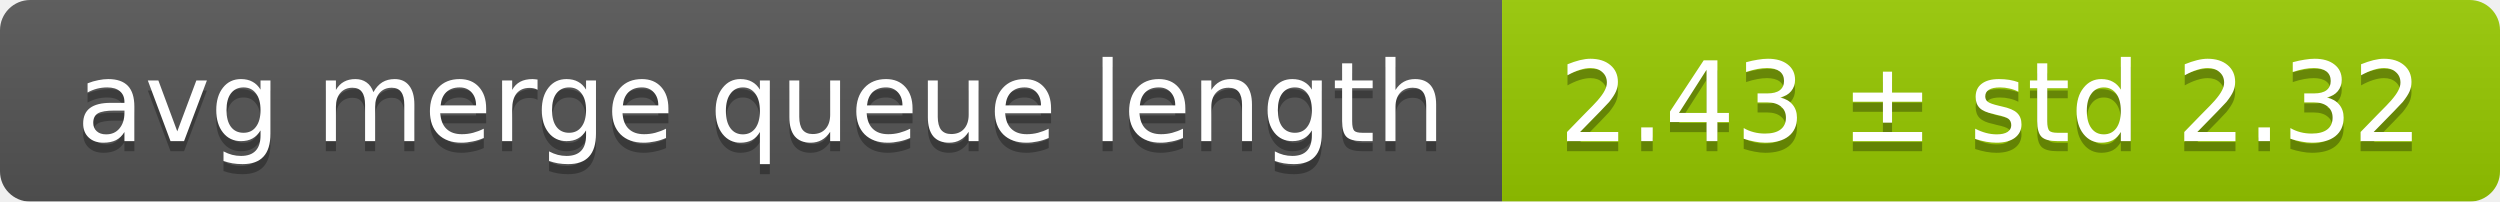
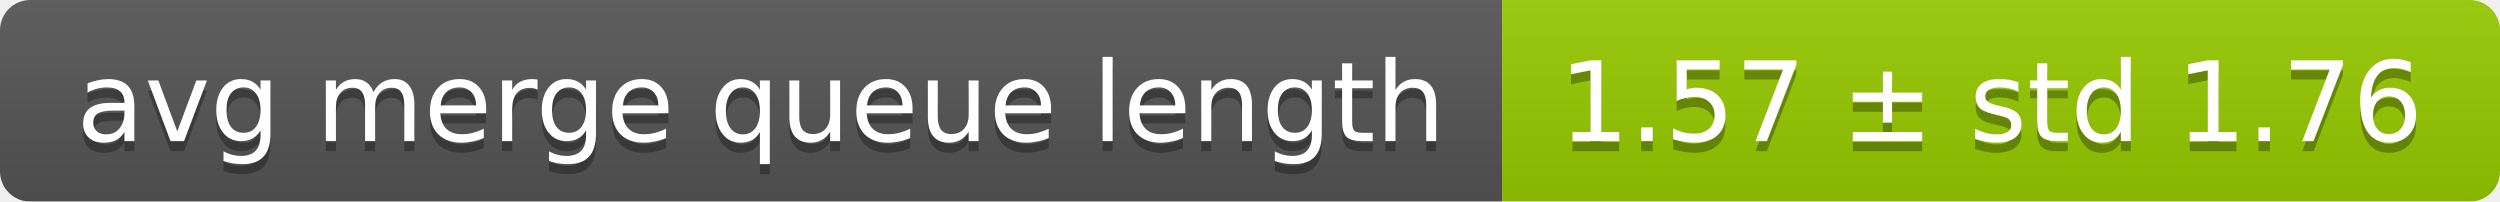
<svg xmlns="http://www.w3.org/2000/svg" width="248" height="20">
  <linearGradient id="smooth" x2="0" y2="100%">
    <stop offset="0" stop-color="#bbb" stop-opacity=".1" />
    <stop offset="1" stop-opacity=".1" />
  </linearGradient>
  <mask id="round">
    <rect width="248" height="20" rx="3" fill="#fff" />
  </mask>
  <g mask="url(#round)">
    <rect width="149" height="20" fill="#555" />
    <rect x="149" width="99" height="20" fill="#97ca00" />
    <rect width="248" height="20" fill="url(#smooth)" />
  </g>
  <g fill="#fff" text-anchor="middle" font-family="DejaVu Sans,Verdana,Geneva,sans-serif" font-size="11">
    <text x="75.5" y="15" fill="#010101" fill-opacity=".3">avg merge queue length</text>
    <text x="75.5" y="14">avg merge queue length</text>
-     <text x="197.5" y="15" fill="#010101" fill-opacity=".3">2.43 ± std 2.32</text>
-     <text x="197.5" y="14">2.43 ± std 2.32</text>
+     <text x="197.5" y="15" fill="#010101" fill-opacity=".3">1.57 ± std 1.76</text>
+     <text x="197.5" y="14">1.57 ± std 1.76</text>
  </g>
</svg>
